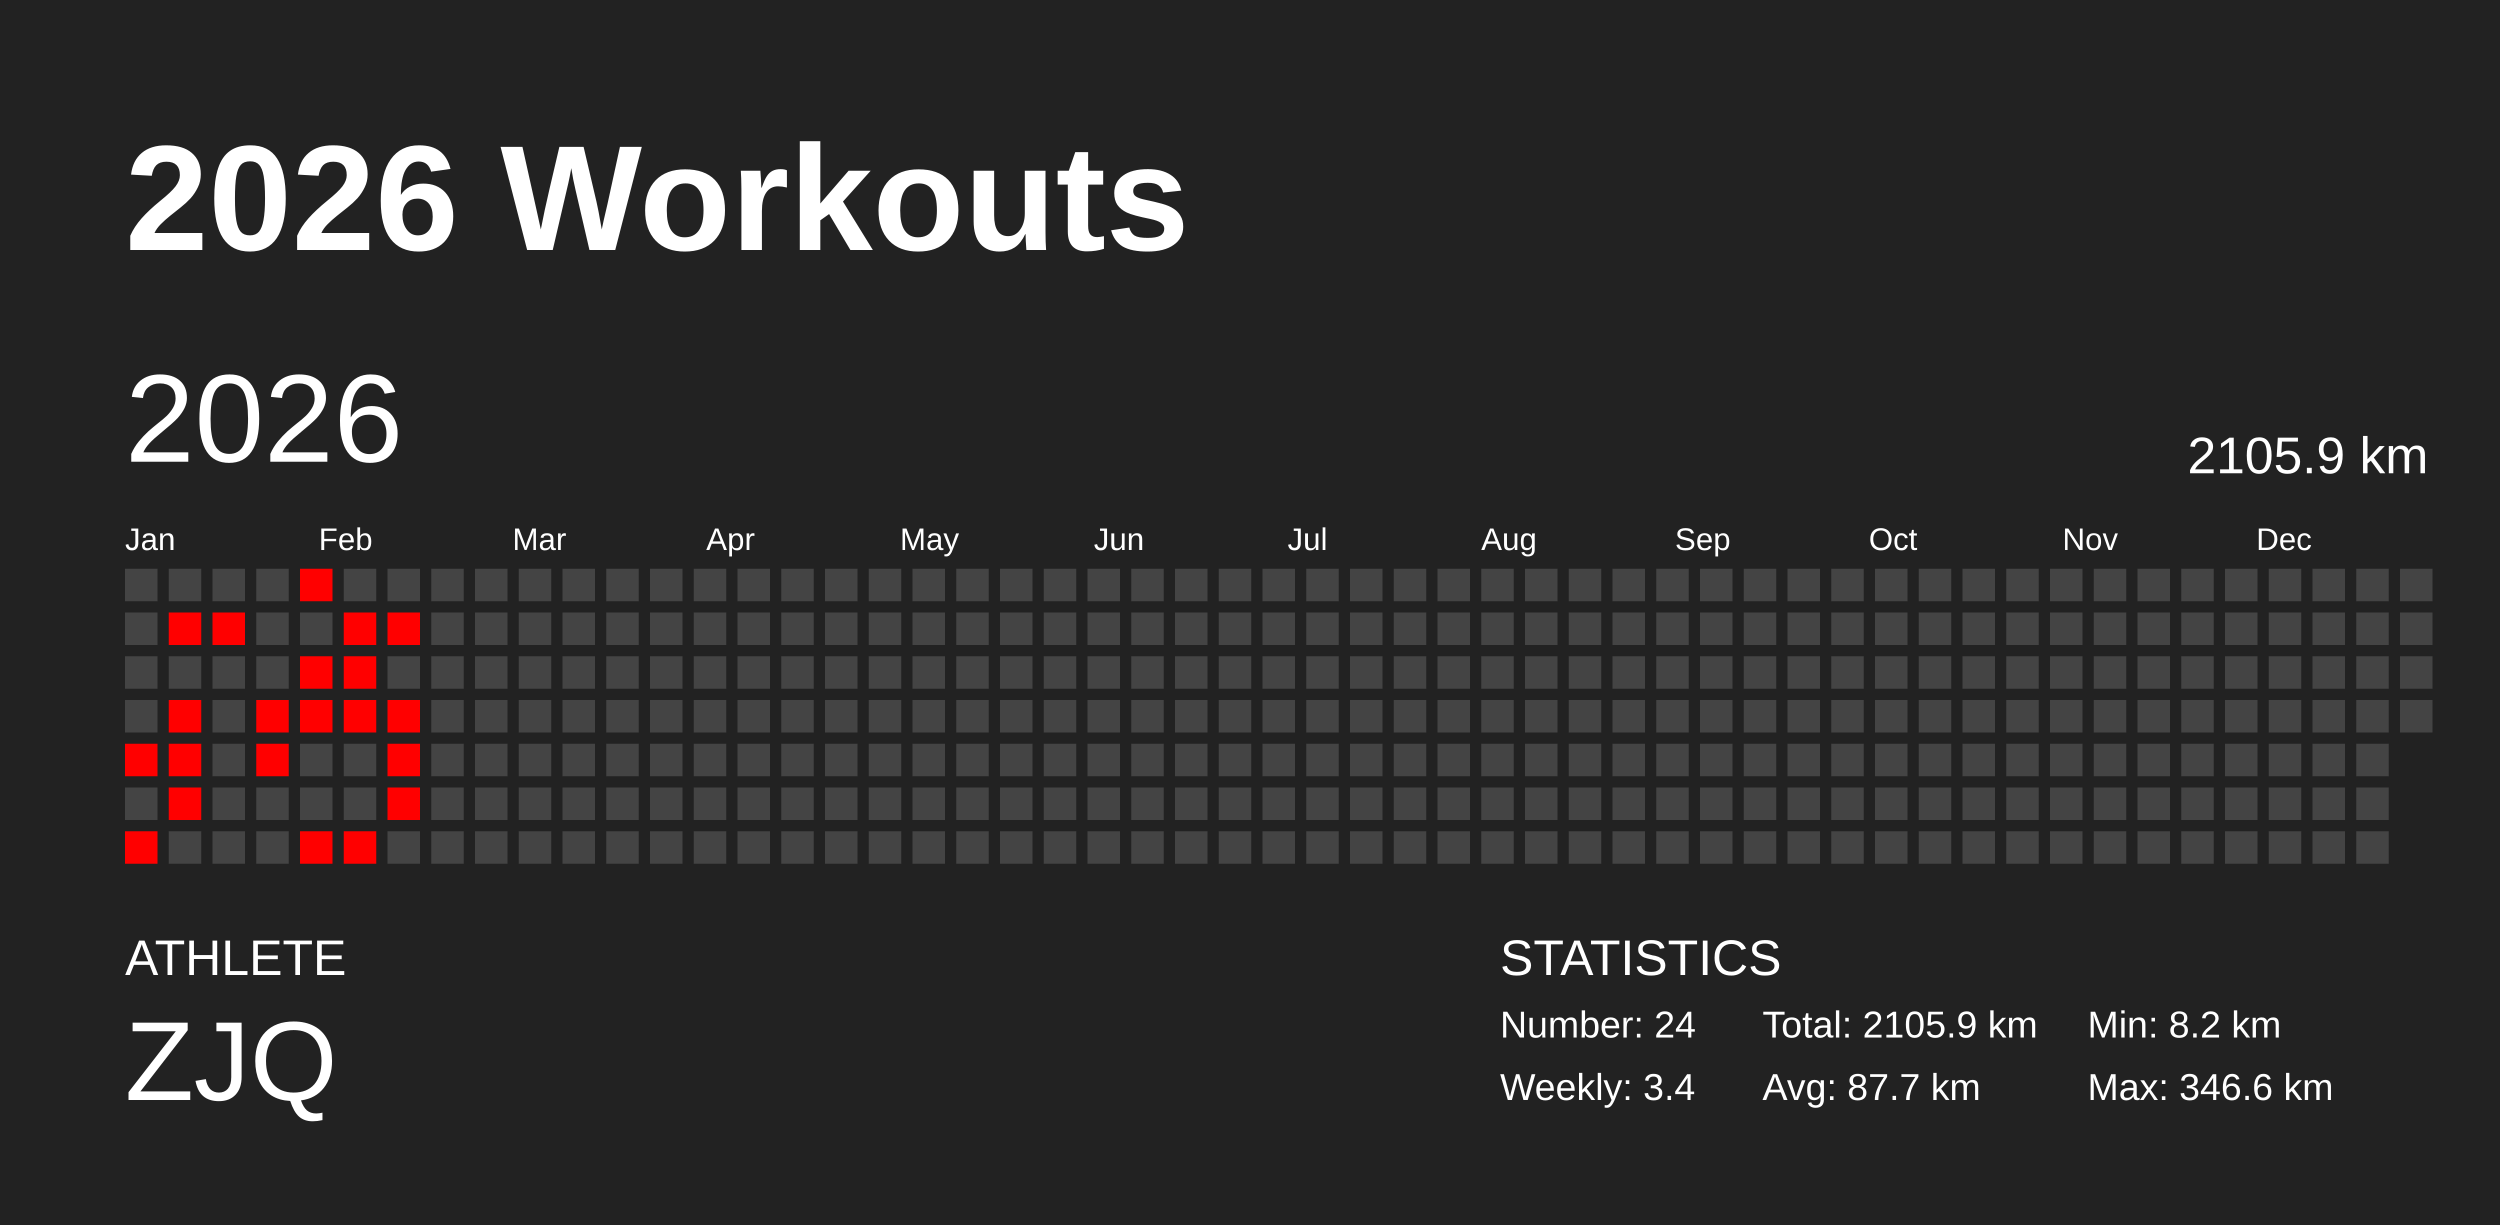
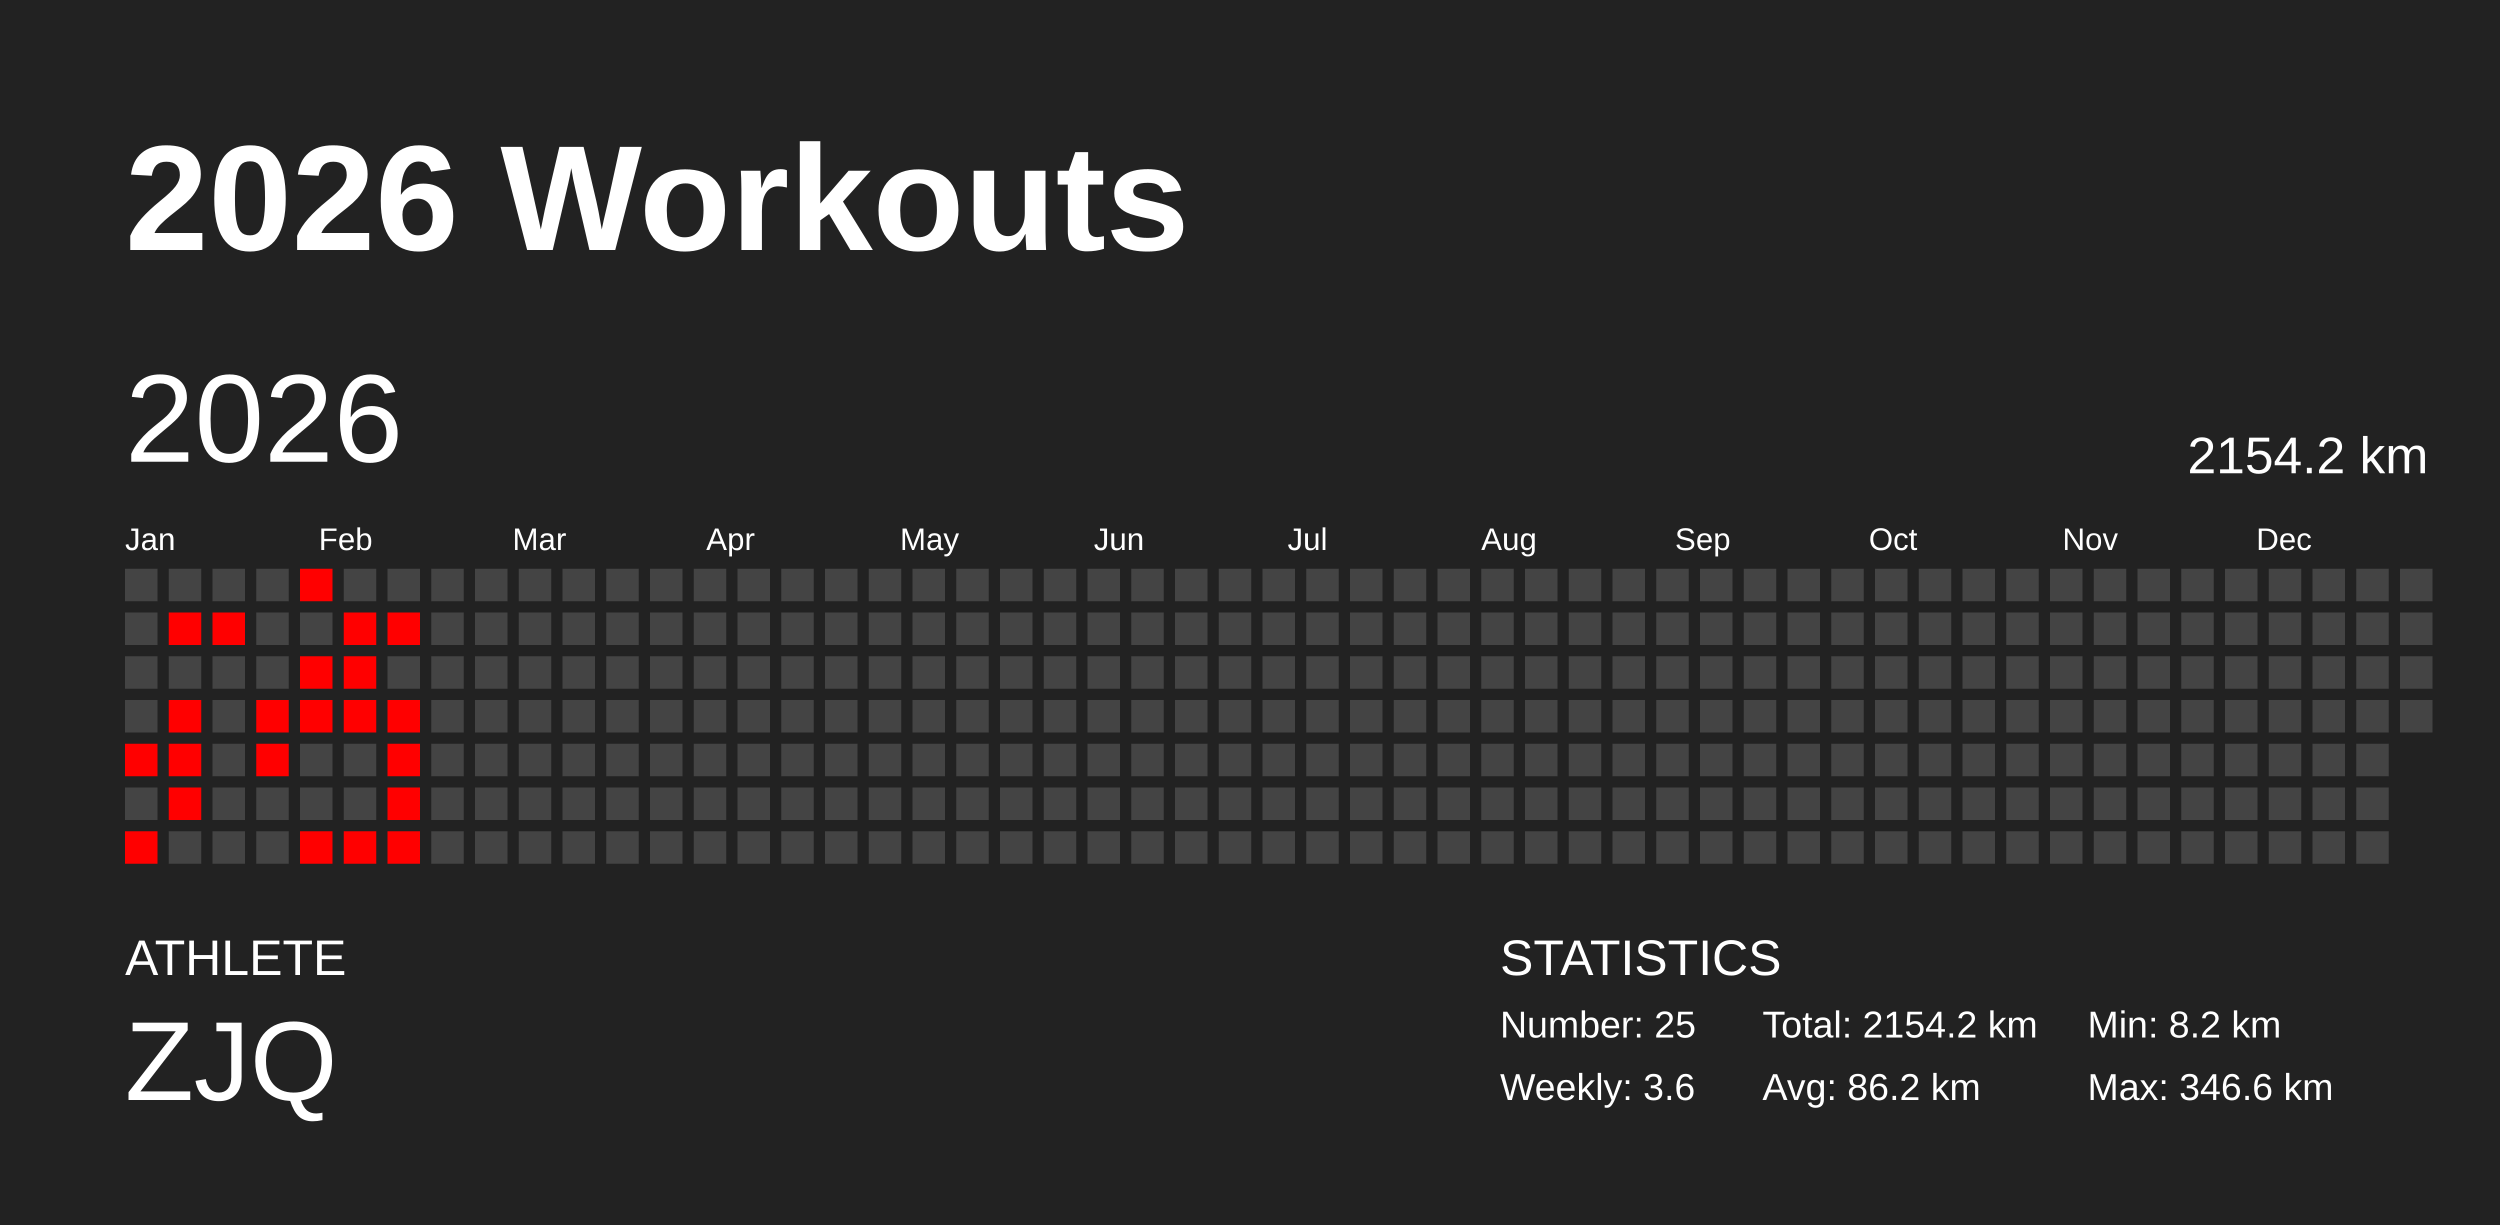
<svg xmlns="http://www.w3.org/2000/svg" baseProfile="full" height="98mm" version="1.1" viewBox="0,0,200,98" width="200mm">
  <defs />
  <rect fill="#222222" height="98" width="200" x="0" y="0" />
  <text fill="#FFFFFF" style="font-size:12px; font-family:Arial; font-weight:bold;" x="10" y="20">2026 Workouts</text>
  <text fill="#FFFFFF" style="font-size:4px; font-family:Arial" x="10" y="78">ATHLETE</text>
  <text fill="#FFFFFF" style="font-size:9px; font-family:Arial" x="10" y="88">ZJQ</text>
  <text fill="#FFFFFF" style="font-size:4px; font-family:Arial" x="120" y="78">STATISTICS</text>
-   <text fill="#FFFFFF" style="font-size:3px; font-family:Arial" x="120" y="83">Number: 24</text>
-   <text fill="#FFFFFF" style="font-size:3px; font-family:Arial" x="120" y="88">Weekly: 3.4</text>
-   <text fill="#FFFFFF" style="font-size:3px; font-family:Arial" x="141" y="83">Total: 2105.9 km</text>
-   <text fill="#FFFFFF" style="font-size:3px; font-family:Arial" x="141" y="88">Avg: 87.7 km</text>
+   <text fill="#FFFFFF" style="font-size:3px; font-family:Arial" x="120" y="83">Number: 25</text>
+   <text fill="#FFFFFF" style="font-size:3px; font-family:Arial" x="120" y="88">Weekly: 3.6</text>
+   <text fill="#FFFFFF" style="font-size:3px; font-family:Arial" x="141" y="83">Total: 2154.2 km</text>
+   <text fill="#FFFFFF" style="font-size:3px; font-family:Arial" x="141" y="88">Avg: 86.2 km</text>
  <text fill="#FFFFFF" style="font-size:3px; font-family:Arial" x="167" y="83">Min: 8.2 km</text>
  <text fill="#FFFFFF" style="font-size:3px; font-family:Arial" x="167" y="88">Max: 346.6 km</text>
  <text dominant-baseline="hanging" fill="#FFFFFF" style="font-size:10.0px; font-family:Arial;" x="10" y="30">2026</text>
-   <text dominant-baseline="hanging" fill="#FFFFFF" style="font-size:4.125px; font-family:Arial;" x="175" y="35">2105.9 km</text>
+   <text dominant-baseline="hanging" fill="#FFFFFF" style="font-size:4.125px; font-family:Arial;" x="175" y="35">2154.2 km</text>
  <text fill="#FFFFFF" style="font-size:2.5px; font-family:Arial" x="10.0" y="44">Jan</text>
  <text fill="#FFFFFF" style="font-size:2.5px; font-family:Arial" x="25.5" y="44">Feb</text>
  <text fill="#FFFFFF" style="font-size:2.5px; font-family:Arial" x="41.0" y="44">Mar</text>
  <text fill="#FFFFFF" style="font-size:2.5px; font-family:Arial" x="56.5" y="44">Apr</text>
  <text fill="#FFFFFF" style="font-size:2.5px; font-family:Arial" x="72.0" y="44">May</text>
  <text fill="#FFFFFF" style="font-size:2.5px; font-family:Arial" x="87.5" y="44">Jun</text>
  <text fill="#FFFFFF" style="font-size:2.5px; font-family:Arial" x="103.0" y="44">Jul</text>
  <text fill="#FFFFFF" style="font-size:2.5px; font-family:Arial" x="118.5" y="44">Aug</text>
  <text fill="#FFFFFF" style="font-size:2.5px; font-family:Arial" x="134.0" y="44">Sep</text>
  <text fill="#FFFFFF" style="font-size:2.5px; font-family:Arial" x="149.5" y="44">Oct</text>
  <text fill="#FFFFFF" style="font-size:2.5px; font-family:Arial" x="165.0" y="44">Nov</text>
  <text fill="#FFFFFF" style="font-size:2.5px; font-family:Arial" x="180.5" y="44">Dec</text>
  <rect fill="#444444" height="2.6" width="2.6" x="10.0" y="45.5" />
  <rect fill="#444444" height="2.6" width="2.6" x="10.0" y="49.0" />
  <rect fill="#444444" height="2.6" width="2.6" x="10.0" y="52.5" />
  <rect fill="#444444" height="2.6" width="2.6" x="10.0" y="56.0" />
  <rect fill="red" height="2.6" width="2.6" x="10.0" y="59.5" />
  <rect fill="#444444" height="2.6" width="2.6" x="10.0" y="63.0" />
  <rect fill="red" height="2.6" width="2.6" x="10.0" y="66.5" />
  <rect fill="#444444" height="2.6" width="2.6" x="13.5" y="45.5" />
  <rect fill="red" height="2.6" width="2.6" x="13.5" y="49.0" />
  <rect fill="#444444" height="2.6" width="2.6" x="13.5" y="52.5" />
  <rect fill="red" height="2.6" width="2.6" x="13.5" y="56.0" />
  <rect fill="red" height="2.6" width="2.6" x="13.5" y="59.5" />
  <rect fill="red" height="2.6" width="2.6" x="13.5" y="63.0" />
  <rect fill="#444444" height="2.6" width="2.6" x="13.5" y="66.5" />
  <rect fill="#444444" height="2.6" width="2.6" x="17.0" y="45.5" />
  <rect fill="red" height="2.6" width="2.6" x="17.0" y="49.0" />
  <rect fill="#444444" height="2.6" width="2.6" x="17.0" y="52.5" />
  <rect fill="#444444" height="2.6" width="2.6" x="17.0" y="56.0" />
  <rect fill="#444444" height="2.6" width="2.6" x="17.0" y="59.5" />
  <rect fill="#444444" height="2.6" width="2.6" x="17.0" y="63.0" />
  <rect fill="#444444" height="2.6" width="2.6" x="17.0" y="66.5" />
  <rect fill="#444444" height="2.6" width="2.6" x="20.5" y="45.5" />
  <rect fill="#444444" height="2.6" width="2.6" x="20.5" y="49.0" />
  <rect fill="#444444" height="2.6" width="2.6" x="20.5" y="52.5" />
  <rect fill="red" height="2.6" width="2.6" x="20.5" y="56.0" />
  <rect fill="red" height="2.6" width="2.6" x="20.5" y="59.5" />
  <rect fill="#444444" height="2.6" width="2.6" x="20.5" y="63.0" />
  <rect fill="#444444" height="2.6" width="2.6" x="20.5" y="66.5" />
  <rect fill="red" height="2.6" width="2.6" x="24.0" y="45.5" />
  <rect fill="#444444" height="2.6" width="2.6" x="24.0" y="49.0" />
  <rect fill="red" height="2.6" width="2.6" x="24.0" y="52.5" />
  <rect fill="red" height="2.6" width="2.6" x="24.0" y="56.0" />
  <rect fill="#444444" height="2.6" width="2.6" x="24.0" y="59.5" />
  <rect fill="#444444" height="2.6" width="2.6" x="24.0" y="63.0" />
  <rect fill="red" height="2.6" width="2.6" x="24.0" y="66.5" />
  <rect fill="#444444" height="2.6" width="2.6" x="27.5" y="45.5" />
  <rect fill="red" height="2.6" width="2.6" x="27.5" y="49.0" />
  <rect fill="red" height="2.6" width="2.6" x="27.5" y="52.5" />
  <rect fill="red" height="2.6" width="2.6" x="27.5" y="56.0" />
  <rect fill="#444444" height="2.6" width="2.6" x="27.5" y="59.5" />
  <rect fill="#444444" height="2.6" width="2.6" x="27.5" y="63.0" />
  <rect fill="red" height="2.6" width="2.6" x="27.5" y="66.5" />
  <rect fill="#444444" height="2.6" width="2.6" x="31.0" y="45.5" />
  <rect fill="red" height="2.6" width="2.6" x="31.0" y="49.0" />
  <rect fill="#444444" height="2.6" width="2.6" x="31.0" y="52.5" />
  <rect fill="red" height="2.6" width="2.6" x="31.0" y="56.0" />
  <rect fill="red" height="2.6" width="2.6" x="31.0" y="59.5" />
  <rect fill="red" height="2.6" width="2.6" x="31.0" y="63.0" />
-   <rect fill="#444444" height="2.6" width="2.6" x="31.0" y="66.5" />
+   <rect fill="red" height="2.6" width="2.6" x="31.0" y="66.5" />
  <rect fill="#444444" height="2.6" width="2.6" x="34.5" y="45.5" />
  <rect fill="#444444" height="2.6" width="2.6" x="34.5" y="49.0" />
  <rect fill="#444444" height="2.6" width="2.6" x="34.5" y="52.5" />
  <rect fill="#444444" height="2.6" width="2.6" x="34.5" y="56.0" />
  <rect fill="#444444" height="2.6" width="2.6" x="34.5" y="59.5" />
  <rect fill="#444444" height="2.6" width="2.6" x="34.5" y="63.0" />
  <rect fill="#444444" height="2.6" width="2.6" x="34.5" y="66.5" />
  <rect fill="#444444" height="2.6" width="2.6" x="38.0" y="45.5" />
  <rect fill="#444444" height="2.6" width="2.6" x="38.0" y="49.0" />
  <rect fill="#444444" height="2.6" width="2.6" x="38.0" y="52.5" />
  <rect fill="#444444" height="2.6" width="2.6" x="38.0" y="56.0" />
  <rect fill="#444444" height="2.6" width="2.6" x="38.0" y="59.5" />
  <rect fill="#444444" height="2.6" width="2.6" x="38.0" y="63.0" />
  <rect fill="#444444" height="2.6" width="2.6" x="38.0" y="66.5" />
  <rect fill="#444444" height="2.6" width="2.6" x="41.5" y="45.5" />
  <rect fill="#444444" height="2.6" width="2.6" x="41.5" y="49.0" />
  <rect fill="#444444" height="2.6" width="2.6" x="41.5" y="52.5" />
  <rect fill="#444444" height="2.6" width="2.6" x="41.5" y="56.0" />
  <rect fill="#444444" height="2.6" width="2.6" x="41.5" y="59.5" />
  <rect fill="#444444" height="2.6" width="2.6" x="41.5" y="63.0" />
  <rect fill="#444444" height="2.6" width="2.6" x="41.5" y="66.5" />
  <rect fill="#444444" height="2.6" width="2.6" x="45.0" y="45.5" />
  <rect fill="#444444" height="2.6" width="2.6" x="45.0" y="49.0" />
  <rect fill="#444444" height="2.6" width="2.6" x="45.0" y="52.5" />
  <rect fill="#444444" height="2.6" width="2.6" x="45.0" y="56.0" />
  <rect fill="#444444" height="2.6" width="2.6" x="45.0" y="59.5" />
  <rect fill="#444444" height="2.6" width="2.6" x="45.0" y="63.0" />
  <rect fill="#444444" height="2.6" width="2.6" x="45.0" y="66.5" />
  <rect fill="#444444" height="2.6" width="2.6" x="48.5" y="45.5" />
  <rect fill="#444444" height="2.6" width="2.6" x="48.5" y="49.0" />
  <rect fill="#444444" height="2.6" width="2.6" x="48.5" y="52.5" />
  <rect fill="#444444" height="2.6" width="2.6" x="48.5" y="56.0" />
  <rect fill="#444444" height="2.6" width="2.6" x="48.5" y="59.5" />
  <rect fill="#444444" height="2.6" width="2.6" x="48.5" y="63.0" />
  <rect fill="#444444" height="2.6" width="2.6" x="48.5" y="66.5" />
  <rect fill="#444444" height="2.6" width="2.6" x="52.0" y="45.5" />
  <rect fill="#444444" height="2.6" width="2.6" x="52.0" y="49.0" />
  <rect fill="#444444" height="2.6" width="2.6" x="52.0" y="52.5" />
  <rect fill="#444444" height="2.6" width="2.6" x="52.0" y="56.0" />
  <rect fill="#444444" height="2.6" width="2.6" x="52.0" y="59.5" />
  <rect fill="#444444" height="2.6" width="2.6" x="52.0" y="63.0" />
  <rect fill="#444444" height="2.6" width="2.6" x="52.0" y="66.5" />
  <rect fill="#444444" height="2.6" width="2.6" x="55.5" y="45.5" />
  <rect fill="#444444" height="2.6" width="2.6" x="55.5" y="49.0" />
  <rect fill="#444444" height="2.6" width="2.6" x="55.5" y="52.5" />
  <rect fill="#444444" height="2.6" width="2.6" x="55.5" y="56.0" />
  <rect fill="#444444" height="2.6" width="2.6" x="55.5" y="59.5" />
  <rect fill="#444444" height="2.6" width="2.6" x="55.5" y="63.0" />
  <rect fill="#444444" height="2.6" width="2.6" x="55.5" y="66.5" />
  <rect fill="#444444" height="2.6" width="2.6" x="59.0" y="45.5" />
  <rect fill="#444444" height="2.6" width="2.6" x="59.0" y="49.0" />
  <rect fill="#444444" height="2.6" width="2.6" x="59.0" y="52.5" />
  <rect fill="#444444" height="2.6" width="2.6" x="59.0" y="56.0" />
  <rect fill="#444444" height="2.6" width="2.6" x="59.0" y="59.5" />
  <rect fill="#444444" height="2.6" width="2.6" x="59.0" y="63.0" />
  <rect fill="#444444" height="2.6" width="2.6" x="59.0" y="66.5" />
  <rect fill="#444444" height="2.6" width="2.6" x="62.5" y="45.5" />
  <rect fill="#444444" height="2.6" width="2.6" x="62.5" y="49.0" />
  <rect fill="#444444" height="2.6" width="2.6" x="62.5" y="52.5" />
  <rect fill="#444444" height="2.6" width="2.6" x="62.5" y="56.0" />
  <rect fill="#444444" height="2.6" width="2.6" x="62.5" y="59.5" />
  <rect fill="#444444" height="2.6" width="2.6" x="62.5" y="63.0" />
  <rect fill="#444444" height="2.6" width="2.6" x="62.5" y="66.5" />
  <rect fill="#444444" height="2.6" width="2.6" x="66.0" y="45.5" />
  <rect fill="#444444" height="2.6" width="2.6" x="66.0" y="49.0" />
  <rect fill="#444444" height="2.6" width="2.6" x="66.0" y="52.5" />
  <rect fill="#444444" height="2.6" width="2.6" x="66.0" y="56.0" />
  <rect fill="#444444" height="2.6" width="2.6" x="66.0" y="59.5" />
  <rect fill="#444444" height="2.6" width="2.6" x="66.0" y="63.0" />
  <rect fill="#444444" height="2.6" width="2.6" x="66.0" y="66.5" />
  <rect fill="#444444" height="2.6" width="2.6" x="69.5" y="45.5" />
  <rect fill="#444444" height="2.6" width="2.6" x="69.5" y="49.0" />
  <rect fill="#444444" height="2.6" width="2.6" x="69.5" y="52.5" />
  <rect fill="#444444" height="2.6" width="2.6" x="69.5" y="56.0" />
  <rect fill="#444444" height="2.6" width="2.6" x="69.5" y="59.5" />
  <rect fill="#444444" height="2.6" width="2.6" x="69.5" y="63.0" />
  <rect fill="#444444" height="2.6" width="2.6" x="69.5" y="66.5" />
  <rect fill="#444444" height="2.6" width="2.6" x="73.0" y="45.5" />
  <rect fill="#444444" height="2.6" width="2.6" x="73.0" y="49.0" />
  <rect fill="#444444" height="2.6" width="2.6" x="73.0" y="52.5" />
  <rect fill="#444444" height="2.6" width="2.6" x="73.0" y="56.0" />
  <rect fill="#444444" height="2.6" width="2.6" x="73.0" y="59.5" />
  <rect fill="#444444" height="2.6" width="2.6" x="73.0" y="63.0" />
  <rect fill="#444444" height="2.6" width="2.6" x="73.0" y="66.5" />
  <rect fill="#444444" height="2.6" width="2.6" x="76.5" y="45.5" />
  <rect fill="#444444" height="2.6" width="2.6" x="76.5" y="49.0" />
  <rect fill="#444444" height="2.6" width="2.6" x="76.5" y="52.5" />
  <rect fill="#444444" height="2.6" width="2.6" x="76.5" y="56.0" />
  <rect fill="#444444" height="2.6" width="2.6" x="76.5" y="59.5" />
  <rect fill="#444444" height="2.6" width="2.6" x="76.5" y="63.0" />
  <rect fill="#444444" height="2.6" width="2.6" x="76.5" y="66.5" />
  <rect fill="#444444" height="2.6" width="2.6" x="80.0" y="45.5" />
  <rect fill="#444444" height="2.6" width="2.6" x="80.0" y="49.0" />
  <rect fill="#444444" height="2.6" width="2.6" x="80.0" y="52.5" />
  <rect fill="#444444" height="2.6" width="2.6" x="80.0" y="56.0" />
  <rect fill="#444444" height="2.6" width="2.6" x="80.0" y="59.5" />
  <rect fill="#444444" height="2.6" width="2.6" x="80.0" y="63.0" />
  <rect fill="#444444" height="2.6" width="2.6" x="80.0" y="66.5" />
  <rect fill="#444444" height="2.6" width="2.6" x="83.5" y="45.5" />
  <rect fill="#444444" height="2.6" width="2.6" x="83.5" y="49.0" />
  <rect fill="#444444" height="2.6" width="2.6" x="83.5" y="52.5" />
  <rect fill="#444444" height="2.6" width="2.6" x="83.5" y="56.0" />
  <rect fill="#444444" height="2.6" width="2.6" x="83.5" y="59.5" />
  <rect fill="#444444" height="2.6" width="2.6" x="83.5" y="63.0" />
  <rect fill="#444444" height="2.6" width="2.6" x="83.5" y="66.5" />
  <rect fill="#444444" height="2.6" width="2.6" x="87.0" y="45.5" />
  <rect fill="#444444" height="2.6" width="2.6" x="87.0" y="49.0" />
  <rect fill="#444444" height="2.6" width="2.6" x="87.0" y="52.5" />
  <rect fill="#444444" height="2.6" width="2.6" x="87.0" y="56.0" />
  <rect fill="#444444" height="2.6" width="2.6" x="87.0" y="59.5" />
  <rect fill="#444444" height="2.6" width="2.6" x="87.0" y="63.0" />
  <rect fill="#444444" height="2.6" width="2.6" x="87.0" y="66.5" />
  <rect fill="#444444" height="2.6" width="2.6" x="90.5" y="45.5" />
  <rect fill="#444444" height="2.6" width="2.6" x="90.5" y="49.0" />
  <rect fill="#444444" height="2.6" width="2.6" x="90.5" y="52.5" />
  <rect fill="#444444" height="2.6" width="2.6" x="90.5" y="56.0" />
  <rect fill="#444444" height="2.6" width="2.6" x="90.5" y="59.5" />
  <rect fill="#444444" height="2.6" width="2.6" x="90.5" y="63.0" />
  <rect fill="#444444" height="2.6" width="2.6" x="90.5" y="66.5" />
  <rect fill="#444444" height="2.6" width="2.6" x="94.0" y="45.5" />
  <rect fill="#444444" height="2.6" width="2.6" x="94.0" y="49.0" />
  <rect fill="#444444" height="2.6" width="2.6" x="94.0" y="52.5" />
  <rect fill="#444444" height="2.6" width="2.6" x="94.0" y="56.0" />
  <rect fill="#444444" height="2.6" width="2.6" x="94.0" y="59.5" />
  <rect fill="#444444" height="2.6" width="2.6" x="94.0" y="63.0" />
  <rect fill="#444444" height="2.6" width="2.6" x="94.0" y="66.5" />
  <rect fill="#444444" height="2.6" width="2.6" x="97.5" y="45.5" />
  <rect fill="#444444" height="2.6" width="2.6" x="97.5" y="49.0" />
  <rect fill="#444444" height="2.6" width="2.6" x="97.5" y="52.5" />
  <rect fill="#444444" height="2.6" width="2.6" x="97.5" y="56.0" />
  <rect fill="#444444" height="2.6" width="2.6" x="97.5" y="59.5" />
  <rect fill="#444444" height="2.6" width="2.6" x="97.5" y="63.0" />
  <rect fill="#444444" height="2.6" width="2.6" x="97.5" y="66.5" />
  <rect fill="#444444" height="2.6" width="2.6" x="101.0" y="45.5" />
  <rect fill="#444444" height="2.6" width="2.6" x="101.0" y="49.0" />
  <rect fill="#444444" height="2.6" width="2.6" x="101.0" y="52.5" />
  <rect fill="#444444" height="2.6" width="2.6" x="101.0" y="56.0" />
  <rect fill="#444444" height="2.6" width="2.6" x="101.0" y="59.5" />
  <rect fill="#444444" height="2.6" width="2.6" x="101.0" y="63.0" />
  <rect fill="#444444" height="2.6" width="2.6" x="101.0" y="66.5" />
  <rect fill="#444444" height="2.6" width="2.6" x="104.5" y="45.5" />
  <rect fill="#444444" height="2.6" width="2.6" x="104.5" y="49.0" />
  <rect fill="#444444" height="2.6" width="2.6" x="104.5" y="52.5" />
  <rect fill="#444444" height="2.6" width="2.6" x="104.5" y="56.0" />
  <rect fill="#444444" height="2.6" width="2.6" x="104.5" y="59.5" />
  <rect fill="#444444" height="2.6" width="2.6" x="104.5" y="63.0" />
  <rect fill="#444444" height="2.6" width="2.6" x="104.5" y="66.5" />
  <rect fill="#444444" height="2.6" width="2.6" x="108.0" y="45.5" />
  <rect fill="#444444" height="2.6" width="2.6" x="108.0" y="49.0" />
  <rect fill="#444444" height="2.6" width="2.6" x="108.0" y="52.5" />
  <rect fill="#444444" height="2.6" width="2.6" x="108.0" y="56.0" />
  <rect fill="#444444" height="2.6" width="2.6" x="108.0" y="59.5" />
  <rect fill="#444444" height="2.6" width="2.6" x="108.0" y="63.0" />
  <rect fill="#444444" height="2.6" width="2.6" x="108.0" y="66.5" />
  <rect fill="#444444" height="2.6" width="2.6" x="111.5" y="45.5" />
  <rect fill="#444444" height="2.6" width="2.6" x="111.5" y="49.0" />
  <rect fill="#444444" height="2.6" width="2.6" x="111.5" y="52.5" />
  <rect fill="#444444" height="2.6" width="2.6" x="111.5" y="56.0" />
  <rect fill="#444444" height="2.6" width="2.6" x="111.5" y="59.5" />
  <rect fill="#444444" height="2.6" width="2.6" x="111.5" y="63.0" />
  <rect fill="#444444" height="2.6" width="2.6" x="111.5" y="66.5" />
  <rect fill="#444444" height="2.6" width="2.6" x="115.0" y="45.5" />
  <rect fill="#444444" height="2.6" width="2.6" x="115.0" y="49.0" />
  <rect fill="#444444" height="2.6" width="2.6" x="115.0" y="52.5" />
  <rect fill="#444444" height="2.6" width="2.6" x="115.0" y="56.0" />
  <rect fill="#444444" height="2.6" width="2.6" x="115.0" y="59.5" />
  <rect fill="#444444" height="2.6" width="2.6" x="115.0" y="63.0" />
  <rect fill="#444444" height="2.6" width="2.6" x="115.0" y="66.5" />
  <rect fill="#444444" height="2.6" width="2.6" x="118.5" y="45.5" />
  <rect fill="#444444" height="2.6" width="2.6" x="118.5" y="49.0" />
  <rect fill="#444444" height="2.6" width="2.6" x="118.5" y="52.5" />
  <rect fill="#444444" height="2.6" width="2.6" x="118.5" y="56.0" />
  <rect fill="#444444" height="2.6" width="2.6" x="118.5" y="59.5" />
  <rect fill="#444444" height="2.6" width="2.6" x="118.5" y="63.0" />
  <rect fill="#444444" height="2.6" width="2.6" x="118.5" y="66.5" />
  <rect fill="#444444" height="2.6" width="2.6" x="122.0" y="45.5" />
  <rect fill="#444444" height="2.6" width="2.6" x="122.0" y="49.0" />
  <rect fill="#444444" height="2.6" width="2.6" x="122.0" y="52.5" />
  <rect fill="#444444" height="2.6" width="2.6" x="122.0" y="56.0" />
  <rect fill="#444444" height="2.6" width="2.6" x="122.0" y="59.5" />
  <rect fill="#444444" height="2.6" width="2.6" x="122.0" y="63.0" />
  <rect fill="#444444" height="2.6" width="2.6" x="122.0" y="66.5" />
  <rect fill="#444444" height="2.6" width="2.6" x="125.5" y="45.5" />
  <rect fill="#444444" height="2.6" width="2.6" x="125.5" y="49.0" />
  <rect fill="#444444" height="2.6" width="2.6" x="125.5" y="52.5" />
  <rect fill="#444444" height="2.6" width="2.6" x="125.5" y="56.0" />
  <rect fill="#444444" height="2.6" width="2.6" x="125.5" y="59.5" />
  <rect fill="#444444" height="2.6" width="2.6" x="125.5" y="63.0" />
  <rect fill="#444444" height="2.6" width="2.6" x="125.5" y="66.5" />
  <rect fill="#444444" height="2.6" width="2.6" x="129.0" y="45.5" />
  <rect fill="#444444" height="2.6" width="2.6" x="129.0" y="49.0" />
  <rect fill="#444444" height="2.6" width="2.6" x="129.0" y="52.5" />
  <rect fill="#444444" height="2.6" width="2.6" x="129.0" y="56.0" />
  <rect fill="#444444" height="2.6" width="2.6" x="129.0" y="59.5" />
  <rect fill="#444444" height="2.6" width="2.6" x="129.0" y="63.0" />
  <rect fill="#444444" height="2.6" width="2.6" x="129.0" y="66.5" />
  <rect fill="#444444" height="2.6" width="2.6" x="132.5" y="45.5" />
  <rect fill="#444444" height="2.6" width="2.6" x="132.5" y="49.0" />
  <rect fill="#444444" height="2.6" width="2.6" x="132.5" y="52.5" />
  <rect fill="#444444" height="2.6" width="2.6" x="132.5" y="56.0" />
  <rect fill="#444444" height="2.6" width="2.6" x="132.5" y="59.5" />
  <rect fill="#444444" height="2.6" width="2.6" x="132.5" y="63.0" />
  <rect fill="#444444" height="2.6" width="2.6" x="132.5" y="66.5" />
  <rect fill="#444444" height="2.6" width="2.6" x="136.0" y="45.5" />
  <rect fill="#444444" height="2.6" width="2.6" x="136.0" y="49.0" />
  <rect fill="#444444" height="2.6" width="2.6" x="136.0" y="52.5" />
  <rect fill="#444444" height="2.6" width="2.6" x="136.0" y="56.0" />
  <rect fill="#444444" height="2.6" width="2.6" x="136.0" y="59.5" />
  <rect fill="#444444" height="2.6" width="2.6" x="136.0" y="63.0" />
  <rect fill="#444444" height="2.6" width="2.6" x="136.0" y="66.5" />
  <rect fill="#444444" height="2.6" width="2.6" x="139.5" y="45.5" />
  <rect fill="#444444" height="2.6" width="2.6" x="139.5" y="49.0" />
  <rect fill="#444444" height="2.6" width="2.6" x="139.5" y="52.5" />
  <rect fill="#444444" height="2.6" width="2.6" x="139.5" y="56.0" />
  <rect fill="#444444" height="2.6" width="2.6" x="139.5" y="59.5" />
  <rect fill="#444444" height="2.6" width="2.6" x="139.5" y="63.0" />
  <rect fill="#444444" height="2.6" width="2.6" x="139.5" y="66.5" />
  <rect fill="#444444" height="2.6" width="2.6" x="143.0" y="45.5" />
  <rect fill="#444444" height="2.6" width="2.6" x="143.0" y="49.0" />
  <rect fill="#444444" height="2.6" width="2.6" x="143.0" y="52.5" />
  <rect fill="#444444" height="2.6" width="2.6" x="143.0" y="56.0" />
  <rect fill="#444444" height="2.6" width="2.6" x="143.0" y="59.5" />
  <rect fill="#444444" height="2.6" width="2.6" x="143.0" y="63.0" />
  <rect fill="#444444" height="2.6" width="2.6" x="143.0" y="66.5" />
  <rect fill="#444444" height="2.6" width="2.6" x="146.5" y="45.5" />
  <rect fill="#444444" height="2.6" width="2.6" x="146.5" y="49.0" />
  <rect fill="#444444" height="2.6" width="2.6" x="146.5" y="52.5" />
  <rect fill="#444444" height="2.6" width="2.6" x="146.5" y="56.0" />
  <rect fill="#444444" height="2.6" width="2.6" x="146.5" y="59.5" />
  <rect fill="#444444" height="2.6" width="2.6" x="146.5" y="63.0" />
  <rect fill="#444444" height="2.6" width="2.6" x="146.5" y="66.5" />
  <rect fill="#444444" height="2.6" width="2.6" x="150.0" y="45.5" />
  <rect fill="#444444" height="2.6" width="2.6" x="150.0" y="49.0" />
  <rect fill="#444444" height="2.6" width="2.6" x="150.0" y="52.5" />
  <rect fill="#444444" height="2.6" width="2.6" x="150.0" y="56.0" />
  <rect fill="#444444" height="2.6" width="2.6" x="150.0" y="59.5" />
  <rect fill="#444444" height="2.6" width="2.6" x="150.0" y="63.0" />
  <rect fill="#444444" height="2.6" width="2.6" x="150.0" y="66.5" />
  <rect fill="#444444" height="2.6" width="2.6" x="153.5" y="45.5" />
  <rect fill="#444444" height="2.6" width="2.6" x="153.5" y="49.0" />
  <rect fill="#444444" height="2.6" width="2.6" x="153.5" y="52.5" />
  <rect fill="#444444" height="2.6" width="2.6" x="153.5" y="56.0" />
  <rect fill="#444444" height="2.6" width="2.6" x="153.5" y="59.5" />
  <rect fill="#444444" height="2.6" width="2.6" x="153.5" y="63.0" />
  <rect fill="#444444" height="2.6" width="2.6" x="153.5" y="66.5" />
  <rect fill="#444444" height="2.6" width="2.6" x="157.0" y="45.5" />
  <rect fill="#444444" height="2.6" width="2.6" x="157.0" y="49.0" />
  <rect fill="#444444" height="2.6" width="2.6" x="157.0" y="52.5" />
  <rect fill="#444444" height="2.6" width="2.6" x="157.0" y="56.0" />
  <rect fill="#444444" height="2.6" width="2.6" x="157.0" y="59.5" />
  <rect fill="#444444" height="2.6" width="2.6" x="157.0" y="63.0" />
  <rect fill="#444444" height="2.6" width="2.6" x="157.0" y="66.5" />
  <rect fill="#444444" height="2.6" width="2.6" x="160.5" y="45.5" />
  <rect fill="#444444" height="2.6" width="2.6" x="160.5" y="49.0" />
  <rect fill="#444444" height="2.6" width="2.6" x="160.5" y="52.5" />
  <rect fill="#444444" height="2.6" width="2.6" x="160.5" y="56.0" />
  <rect fill="#444444" height="2.6" width="2.6" x="160.5" y="59.5" />
  <rect fill="#444444" height="2.6" width="2.6" x="160.5" y="63.0" />
  <rect fill="#444444" height="2.6" width="2.6" x="160.5" y="66.5" />
  <rect fill="#444444" height="2.6" width="2.6" x="164.0" y="45.5" />
  <rect fill="#444444" height="2.6" width="2.6" x="164.0" y="49.0" />
  <rect fill="#444444" height="2.6" width="2.6" x="164.0" y="52.5" />
  <rect fill="#444444" height="2.6" width="2.6" x="164.0" y="56.0" />
  <rect fill="#444444" height="2.6" width="2.6" x="164.0" y="59.5" />
  <rect fill="#444444" height="2.6" width="2.6" x="164.0" y="63.0" />
  <rect fill="#444444" height="2.6" width="2.6" x="164.0" y="66.5" />
  <rect fill="#444444" height="2.6" width="2.6" x="167.5" y="45.5" />
  <rect fill="#444444" height="2.6" width="2.6" x="167.5" y="49.0" />
  <rect fill="#444444" height="2.6" width="2.6" x="167.5" y="52.5" />
  <rect fill="#444444" height="2.6" width="2.6" x="167.5" y="56.0" />
  <rect fill="#444444" height="2.6" width="2.6" x="167.5" y="59.5" />
  <rect fill="#444444" height="2.6" width="2.6" x="167.5" y="63.0" />
  <rect fill="#444444" height="2.6" width="2.6" x="167.5" y="66.5" />
  <rect fill="#444444" height="2.6" width="2.6" x="171.0" y="45.5" />
  <rect fill="#444444" height="2.6" width="2.6" x="171.0" y="49.0" />
  <rect fill="#444444" height="2.6" width="2.6" x="171.0" y="52.5" />
  <rect fill="#444444" height="2.6" width="2.6" x="171.0" y="56.0" />
  <rect fill="#444444" height="2.6" width="2.6" x="171.0" y="59.5" />
  <rect fill="#444444" height="2.6" width="2.6" x="171.0" y="63.0" />
  <rect fill="#444444" height="2.6" width="2.6" x="171.0" y="66.5" />
  <rect fill="#444444" height="2.6" width="2.6" x="174.5" y="45.5" />
  <rect fill="#444444" height="2.6" width="2.6" x="174.5" y="49.0" />
  <rect fill="#444444" height="2.6" width="2.6" x="174.5" y="52.5" />
  <rect fill="#444444" height="2.6" width="2.6" x="174.5" y="56.0" />
  <rect fill="#444444" height="2.6" width="2.6" x="174.5" y="59.5" />
  <rect fill="#444444" height="2.6" width="2.6" x="174.5" y="63.0" />
  <rect fill="#444444" height="2.6" width="2.6" x="174.5" y="66.5" />
  <rect fill="#444444" height="2.6" width="2.6" x="178.0" y="45.5" />
  <rect fill="#444444" height="2.6" width="2.6" x="178.0" y="49.0" />
  <rect fill="#444444" height="2.6" width="2.6" x="178.0" y="52.5" />
  <rect fill="#444444" height="2.6" width="2.6" x="178.0" y="56.0" />
  <rect fill="#444444" height="2.6" width="2.6" x="178.0" y="59.5" />
  <rect fill="#444444" height="2.6" width="2.6" x="178.0" y="63.0" />
  <rect fill="#444444" height="2.6" width="2.6" x="178.0" y="66.5" />
  <rect fill="#444444" height="2.6" width="2.6" x="181.5" y="45.5" />
  <rect fill="#444444" height="2.6" width="2.6" x="181.5" y="49.0" />
  <rect fill="#444444" height="2.6" width="2.6" x="181.5" y="52.5" />
  <rect fill="#444444" height="2.6" width="2.6" x="181.5" y="56.0" />
  <rect fill="#444444" height="2.6" width="2.6" x="181.5" y="59.5" />
  <rect fill="#444444" height="2.6" width="2.6" x="181.5" y="63.0" />
  <rect fill="#444444" height="2.6" width="2.6" x="181.5" y="66.5" />
  <rect fill="#444444" height="2.6" width="2.6" x="185.0" y="45.5" />
  <rect fill="#444444" height="2.6" width="2.6" x="185.0" y="49.0" />
  <rect fill="#444444" height="2.6" width="2.6" x="185.0" y="52.5" />
  <rect fill="#444444" height="2.6" width="2.6" x="185.0" y="56.0" />
  <rect fill="#444444" height="2.6" width="2.6" x="185.0" y="59.5" />
  <rect fill="#444444" height="2.6" width="2.6" x="185.0" y="63.0" />
  <rect fill="#444444" height="2.6" width="2.6" x="185.0" y="66.5" />
  <rect fill="#444444" height="2.6" width="2.6" x="188.5" y="45.5" />
  <rect fill="#444444" height="2.6" width="2.6" x="188.5" y="49.0" />
  <rect fill="#444444" height="2.6" width="2.6" x="188.5" y="52.5" />
  <rect fill="#444444" height="2.6" width="2.6" x="188.5" y="56.0" />
  <rect fill="#444444" height="2.6" width="2.6" x="188.5" y="59.5" />
  <rect fill="#444444" height="2.6" width="2.6" x="188.5" y="63.0" />
  <rect fill="#444444" height="2.6" width="2.6" x="188.5" y="66.5" />
  <rect fill="#444444" height="2.6" width="2.6" x="192.0" y="45.5" />
  <rect fill="#444444" height="2.6" width="2.6" x="192.0" y="49.0" />
  <rect fill="#444444" height="2.6" width="2.6" x="192.0" y="52.5" />
  <rect fill="#444444" height="2.6" width="2.6" x="192.0" y="56.0" />
</svg>
